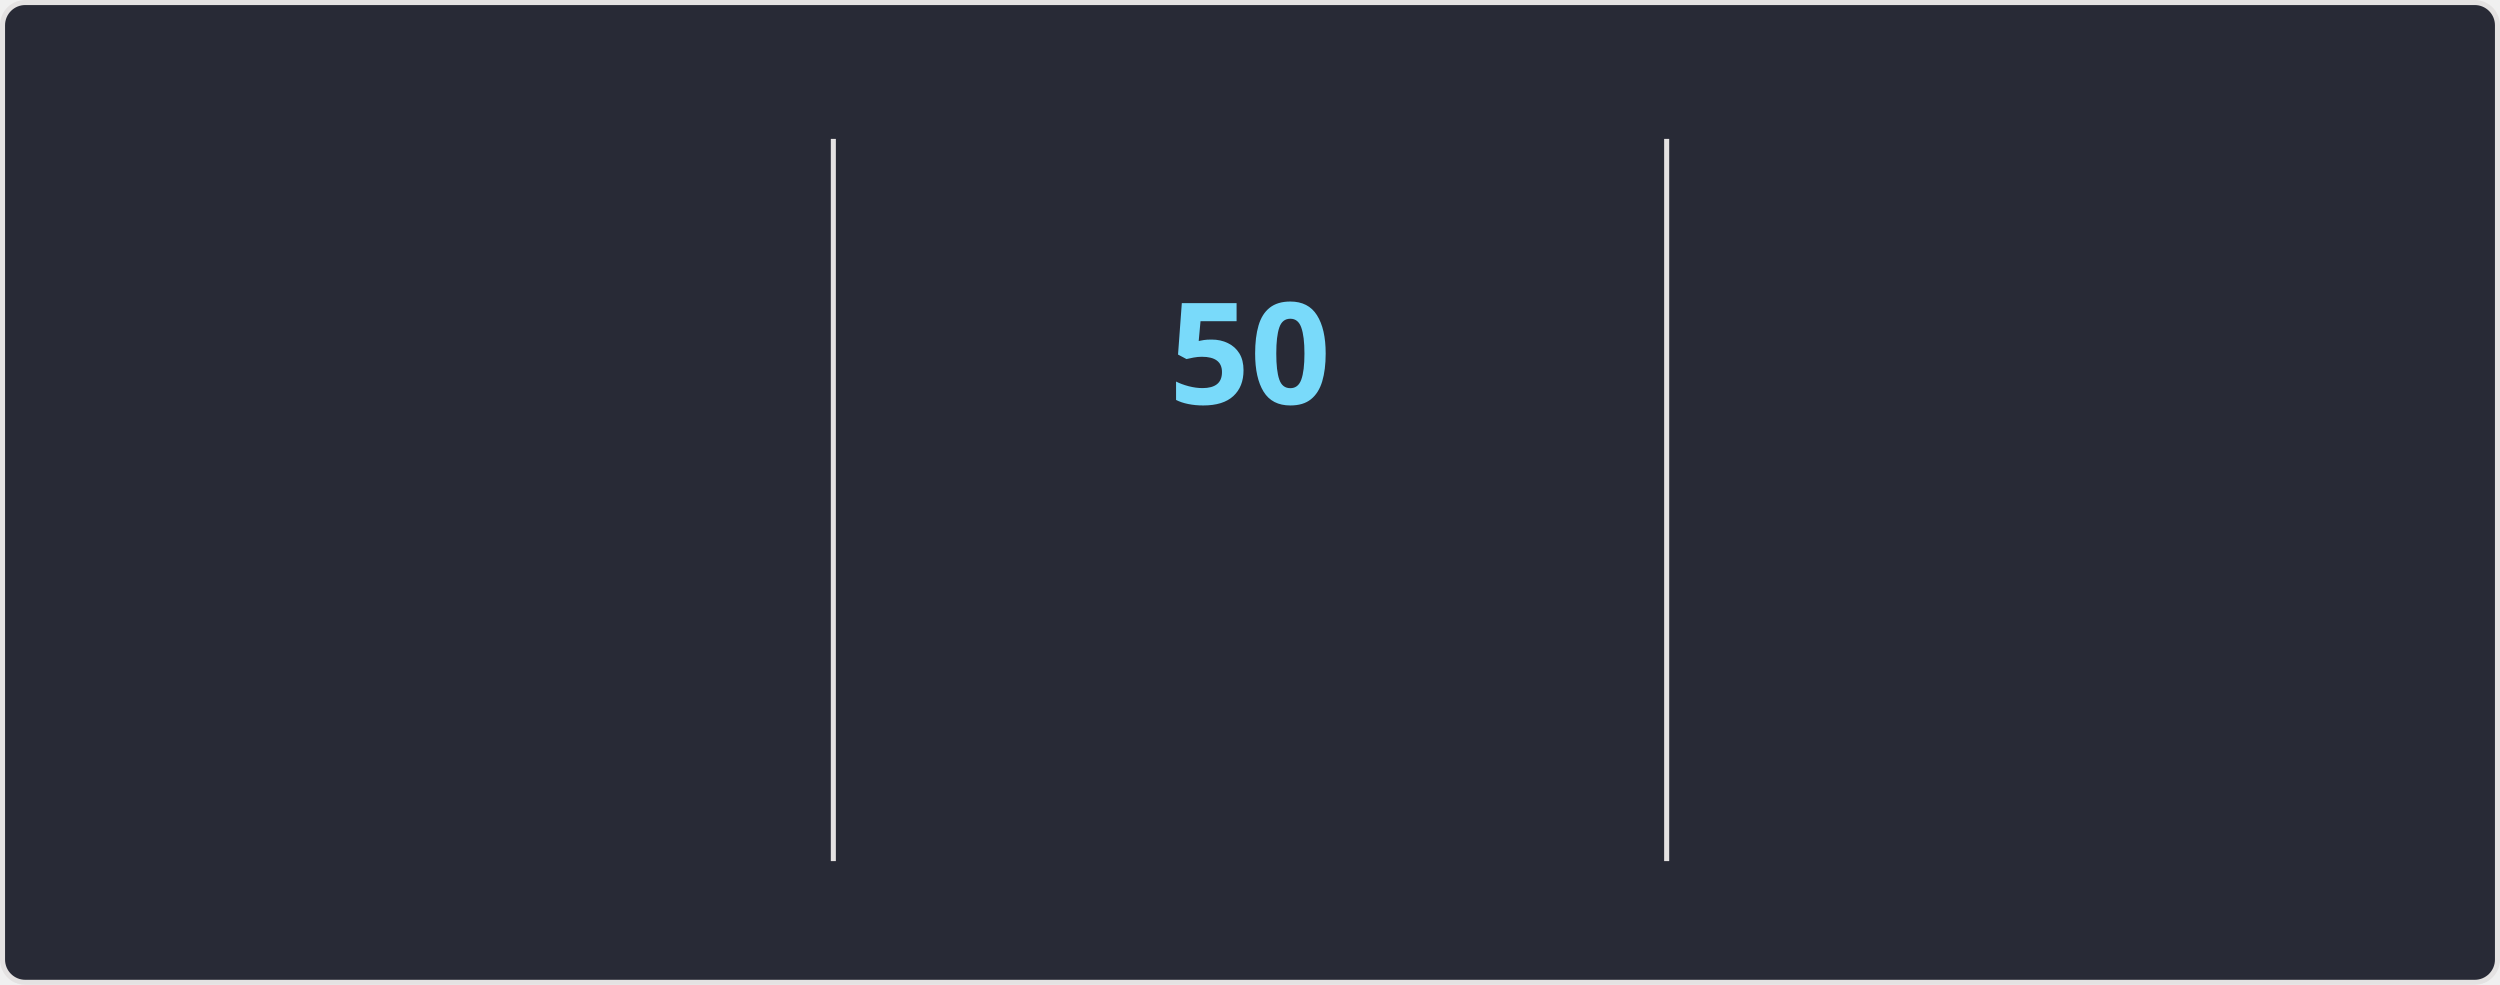
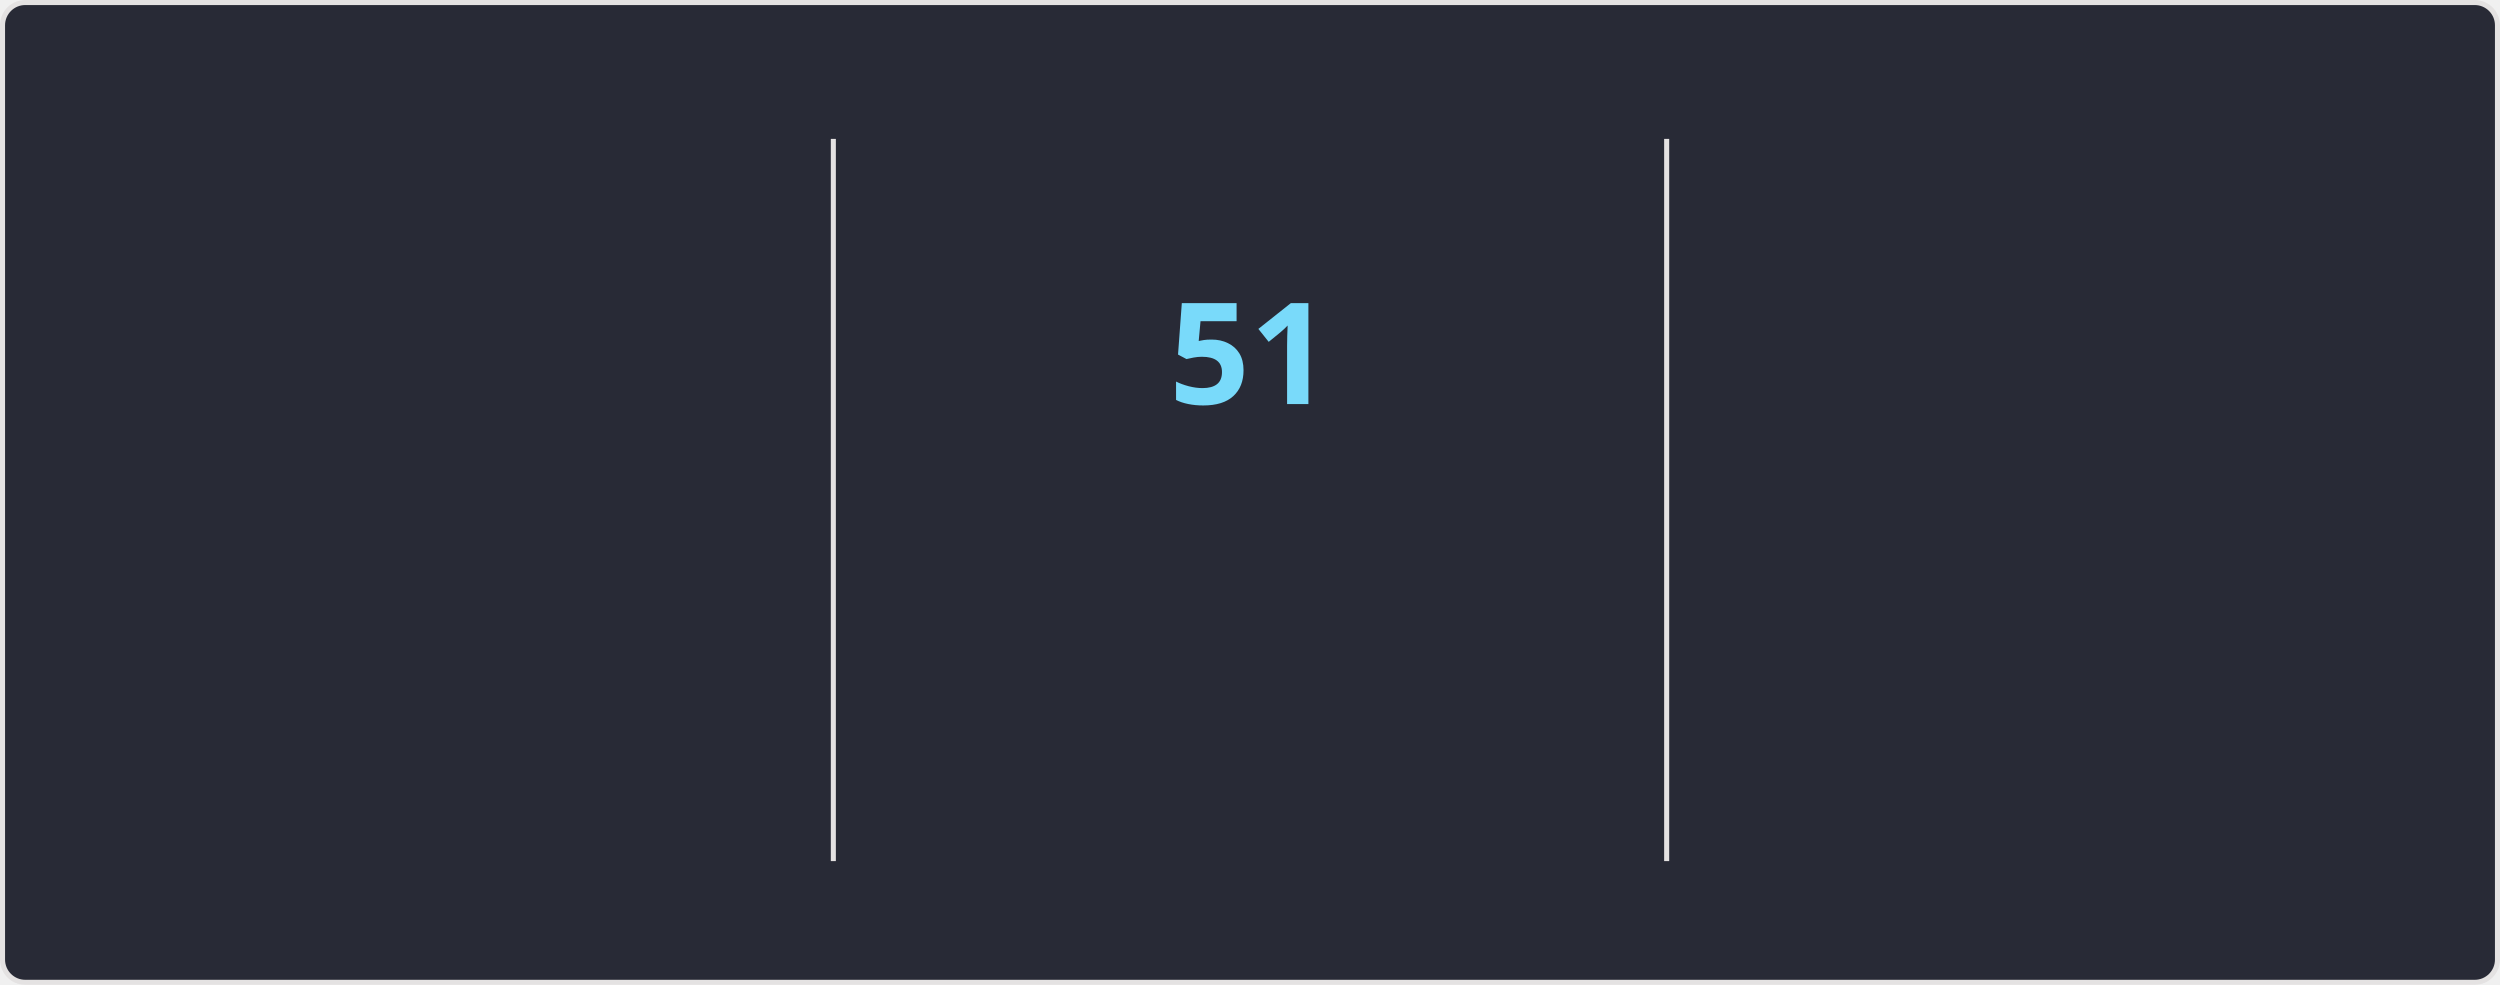
<svg xmlns="http://www.w3.org/2000/svg" style="isolation: isolate" viewBox="0 0 495 195" width="495px" height="195px" direction="ltr">
  <style>
    @keyframes currstreak {
      0% { font-size: 3px; opacity: 0.2; }
      80% { font-size: 34px; opacity: 1; }
      100% { font-size: 28px; opacity: 1; }
    }
    @keyframes fadein {
      0% { opacity: 0; }
      100% { opacity: 1; }
    }
    .big-number {
      font-family: "Segoe UI", Ubuntu, sans-serif;
      font-weight: 700;
      font-size: 28px;
      fill: #ff6e96;
    }
    .label {
      font-family: "Segoe UI", Ubuntu, sans-serif;
      font-weight: 400;
      font-size: 14px;
      fill: #ff6e96;
    }
    .range-text {
      font-family: "Segoe UI", Ubuntu, sans-serif;
      font-weight: 400;
      font-size: 12px;
      fill: #f8f8f2;
    }
    .current-streak-num {
      font-family: "Segoe UI", Ubuntu, sans-serif;
      font-weight: 700;
      font-size: 28px;
      fill: #79dafa;
    }</style>
  <defs>
    <clipPath id="outer_rectangle">
      <rect width="495" height="195" rx="4.5" />
    </clipPath>
    <mask id="mask_out_ring_behind_fire">
      <rect width="495" height="195" fill="white" />
      <ellipse id="mask-ellipse" cx="247.5" cy="32" rx="13" ry="18" fill="black" />
    </mask>
  </defs>
  <g clip-path="url(#outer_rectangle)">
    <g style="isolation: isolate">
      <rect fill="#282a36" rx="4.5" x="0.5" y="0.5" width="494" height="194" stroke="#e4e2e2" />
    </g>
    <g style="isolation: isolate">
      <line x1="165" y1="28" x2="165" y2="170" vector-effect="non-scaling-stroke" stroke-width="1" stroke="#e4e2e2" stroke-linejoin="miter" stroke-linecap="square" stroke-miterlimit="3" />
      <line x1="330" y1="28" x2="330" y2="170" vector-effect="non-scaling-stroke" stroke-width="1" stroke="#e4e2e2" stroke-linejoin="miter" stroke-linecap="square" stroke-miterlimit="3" />
    </g>
    <g style="isolation: isolate">
      <g transform="translate(82.5, 48)">
        <text x="0" y="32" stroke-width="0" text-anchor="middle" class="big-number" style="opacity: 0; animation: fadein 0.5s linear forwards 0.6s">
            4.2K
          </text>
      </g>
      <g transform="translate(82.5, 84)">
        <text x="0" y="32" stroke-width="0" text-anchor="middle" class="label" style="opacity: 0; animation: fadein 0.5s linear forwards 0.7s">
            Total Contributions
          </text>
      </g>
      <g transform="translate(82.5, 114)">
        <text x="0" y="32" stroke-width="0" text-anchor="middle" class="range-text" style="opacity: 0; animation: fadein 0.5s linear forwards 0.8s">
            Nov 2 - Present
          </text>
      </g>
    </g>
    <g style="isolation: isolate">
      <g mask="url(#mask_out_ring_behind_fire)">
        <circle cx="247.5" cy="71" r="40" fill="none" stroke="#ff6e96" stroke-width="5" style="opacity: 0; animation: fadein 0.5s linear forwards 0.4s" />
      </g>
      <g transform="translate(247.5, 19.5)" stroke-opacity="0" style="opacity: 0; animation: fadein 0.5s linear forwards 0.6s">
        <path d="M -12 -0.5 L 15 -0.5 L 15 23.5 L -12 23.5 L -12 -0.5 Z" fill="none" />
        <path d="M 1.5 0.67 C 1.5 0.67 2.24 3.32 2.24 5.47 C 2.24 7.53 0.89 9.2 -1.17 9.2 C -3.23 9.2 -4.79 7.53 -4.79 5.47 L -4.76 5.11 C -6.78 7.51 -8 10.62 -8 13.99 C -8 18.41 -4.42 22 0 22 C 4.42 22 8 18.41 8 13.99 C 8 8.6 5.41 3.79 1.5 0.67 Z M -0.29 19 C -2.07 19 -3.51 17.6 -3.51 15.86 C -3.51 14.24 -2.46 13.1 -0.7 12.74 C 1.07 12.38 2.9 11.53 3.92 10.16 C 4.31 11.45 4.51 12.81 4.51 14.2 C 4.51 16.85 2.36 19 -0.29 19 Z" fill="#ff6e96" stroke-opacity="0" />
      </g>
      <g transform="translate(247.5, 48)">
        <text x="0" y="32" stroke-width="0" text-anchor="middle" class="current-streak-num" style="animation: currstreak 0.6s linear forwards">
-             50
+             51
          </text>
      </g>
      <g transform="translate(247.5, 108)">
        <text x="0" y="32" stroke-width="0" text-anchor="middle" class="label" style="opacity: 0; animation: fadein 0.5s linear forwards 0.9s">
            Current Streak
          </text>
      </g>
      <g transform="translate(247.5, 145)">
        <text x="0" y="21" stroke-width="0" text-anchor="middle" class="range-text" style="opacity: 0; animation: fadein 0.5s linear forwards 0.9s">
-             Sep 16 - Nov 4
+             Sep 16 - Nov 5
          </text>
      </g>
    </g>
    <g style="isolation: isolate">
      <g transform="translate(412.5, 48)">
        <text x="0" y="32" stroke-width="0" text-anchor="middle" class="big-number" style="opacity: 0; animation: fadein 0.5s linear forwards 1.2s">
-             50
+             51
          </text>
      </g>
      <g transform="translate(412.5, 84)">
        <text x="0" y="32" stroke-width="0" text-anchor="middle" class="label" style="opacity: 0; animation: fadein 0.5s linear forwards 1.3s">
            Longest Streak
          </text>
      </g>
      <g transform="translate(412.5, 114)">
        <text x="0" y="32" stroke-width="0" text-anchor="middle" class="range-text" style="opacity: 0; animation: fadein 0.5s linear forwards 1.4s">
-             Sep 16 - Nov 4
+             Sep 16 - Nov 5
          </text>
      </g>
    </g>
  </g>
</svg>
